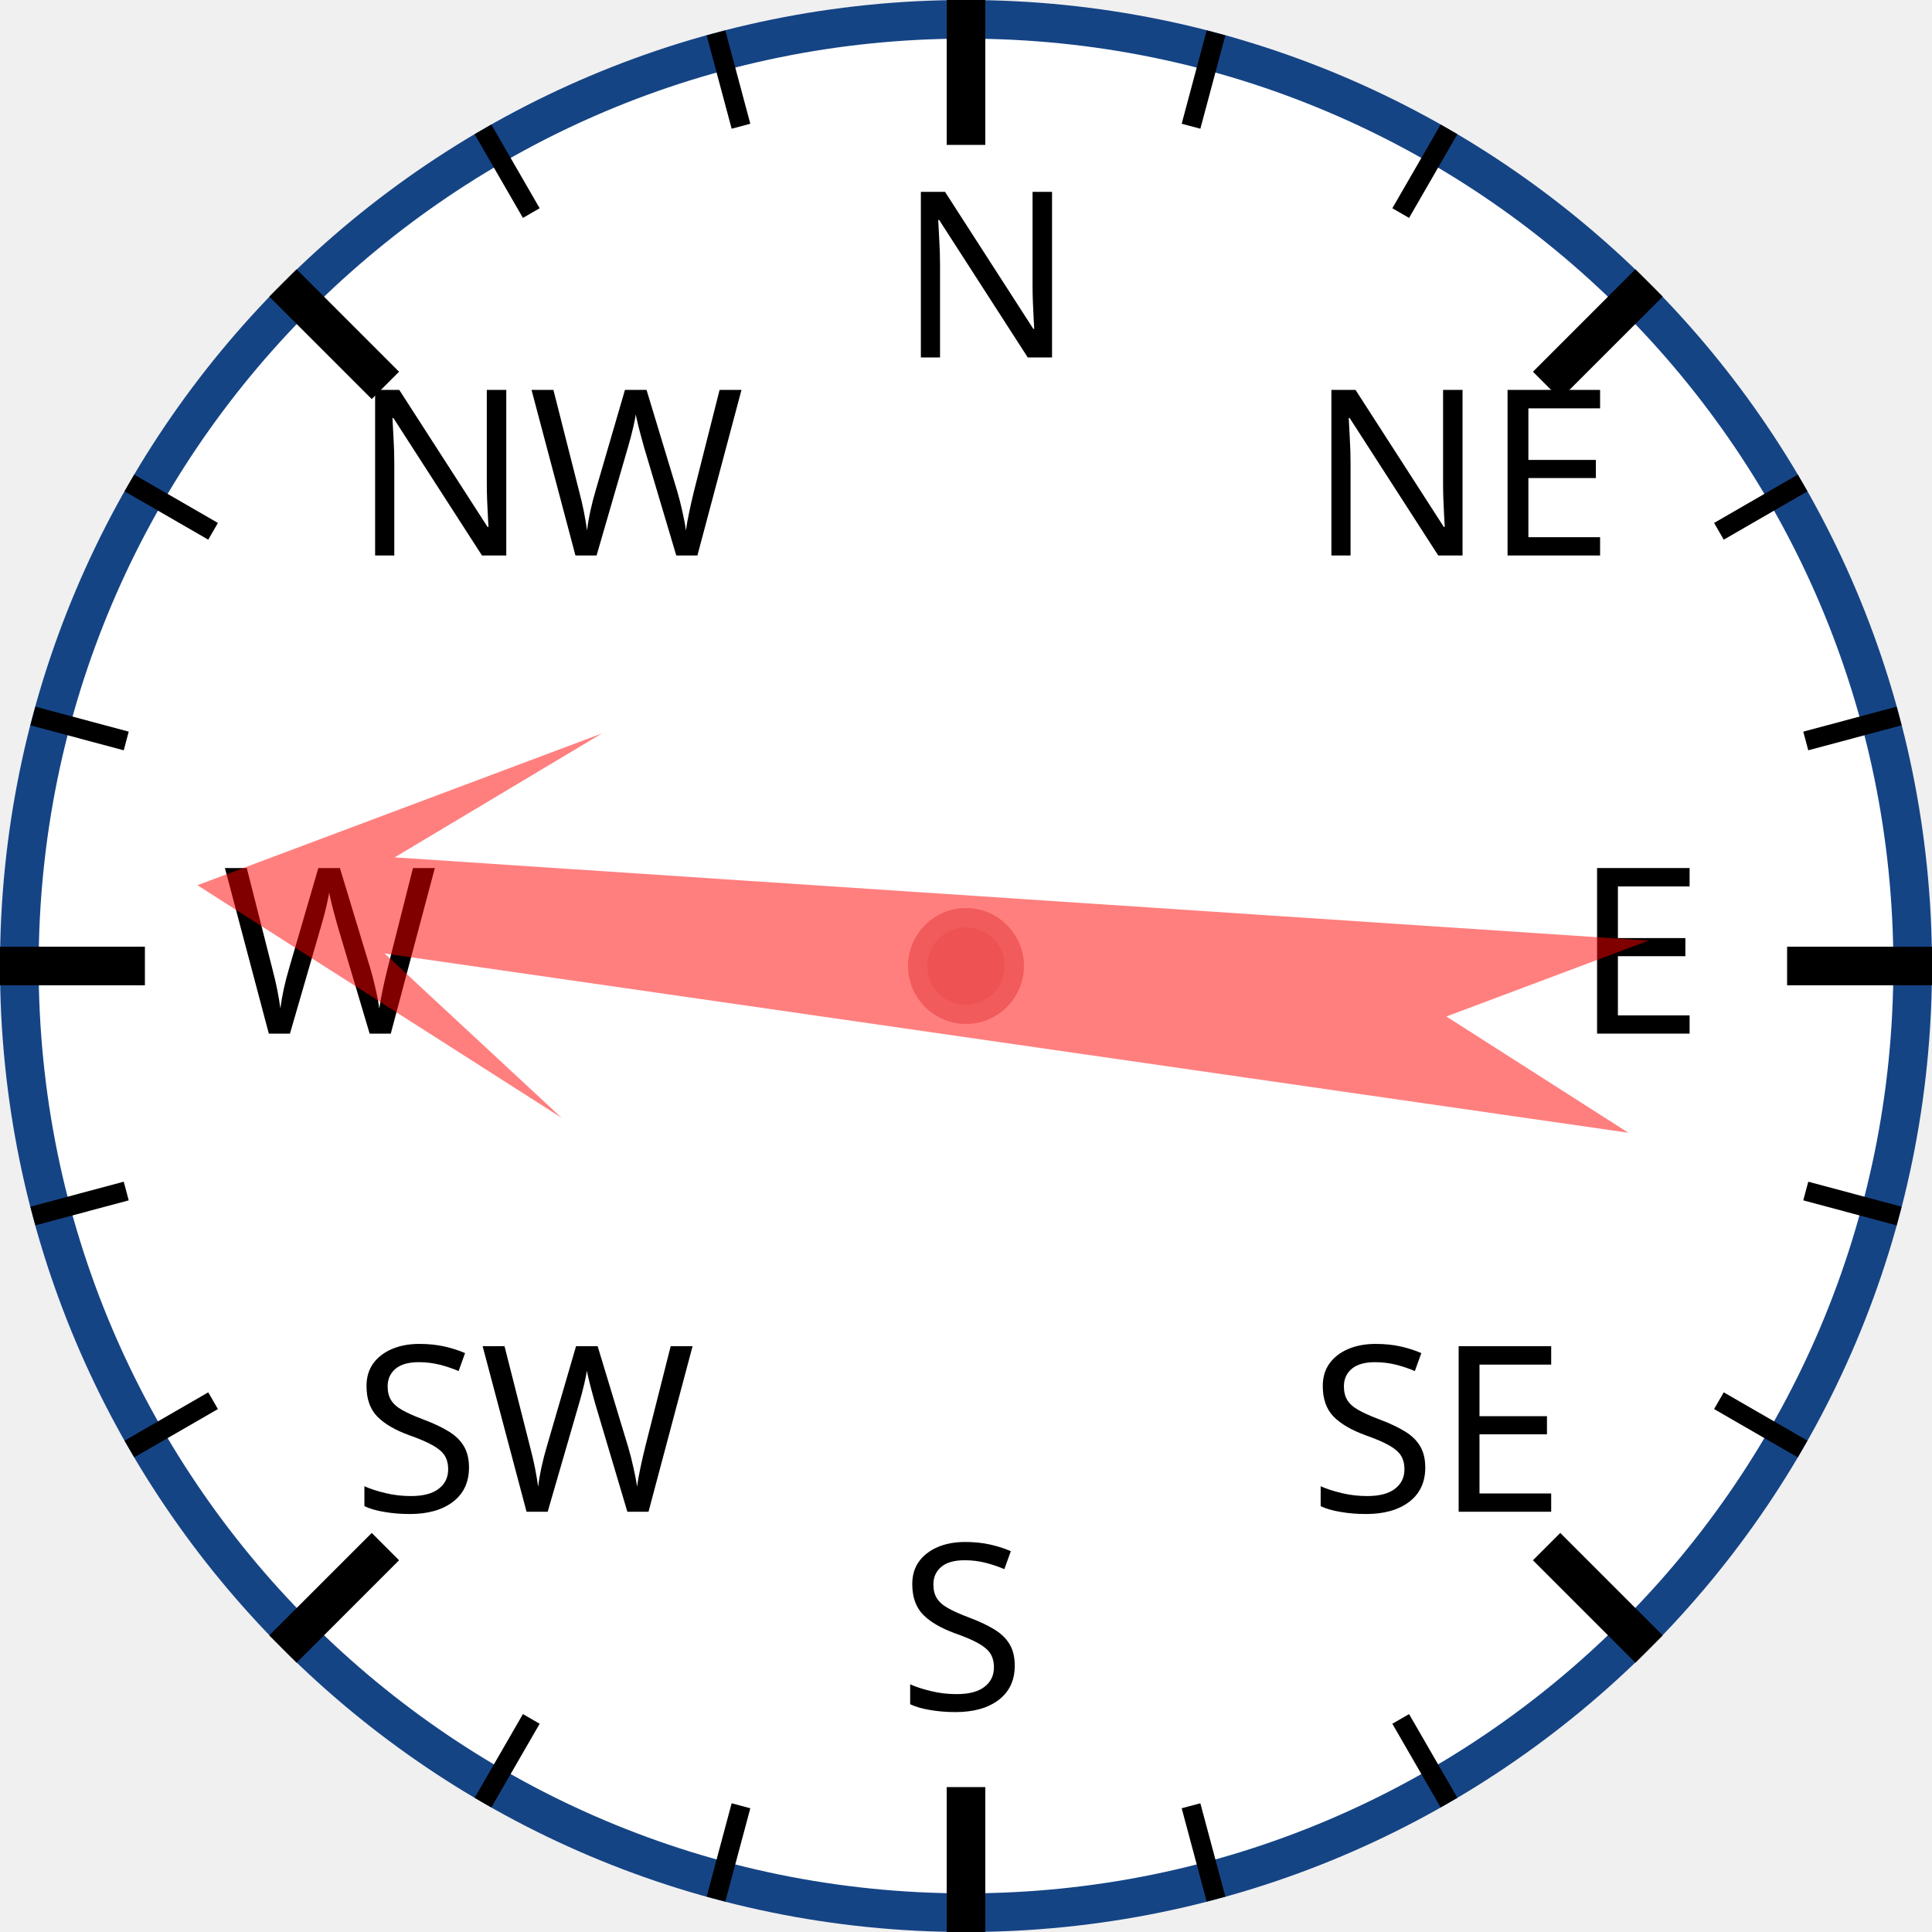
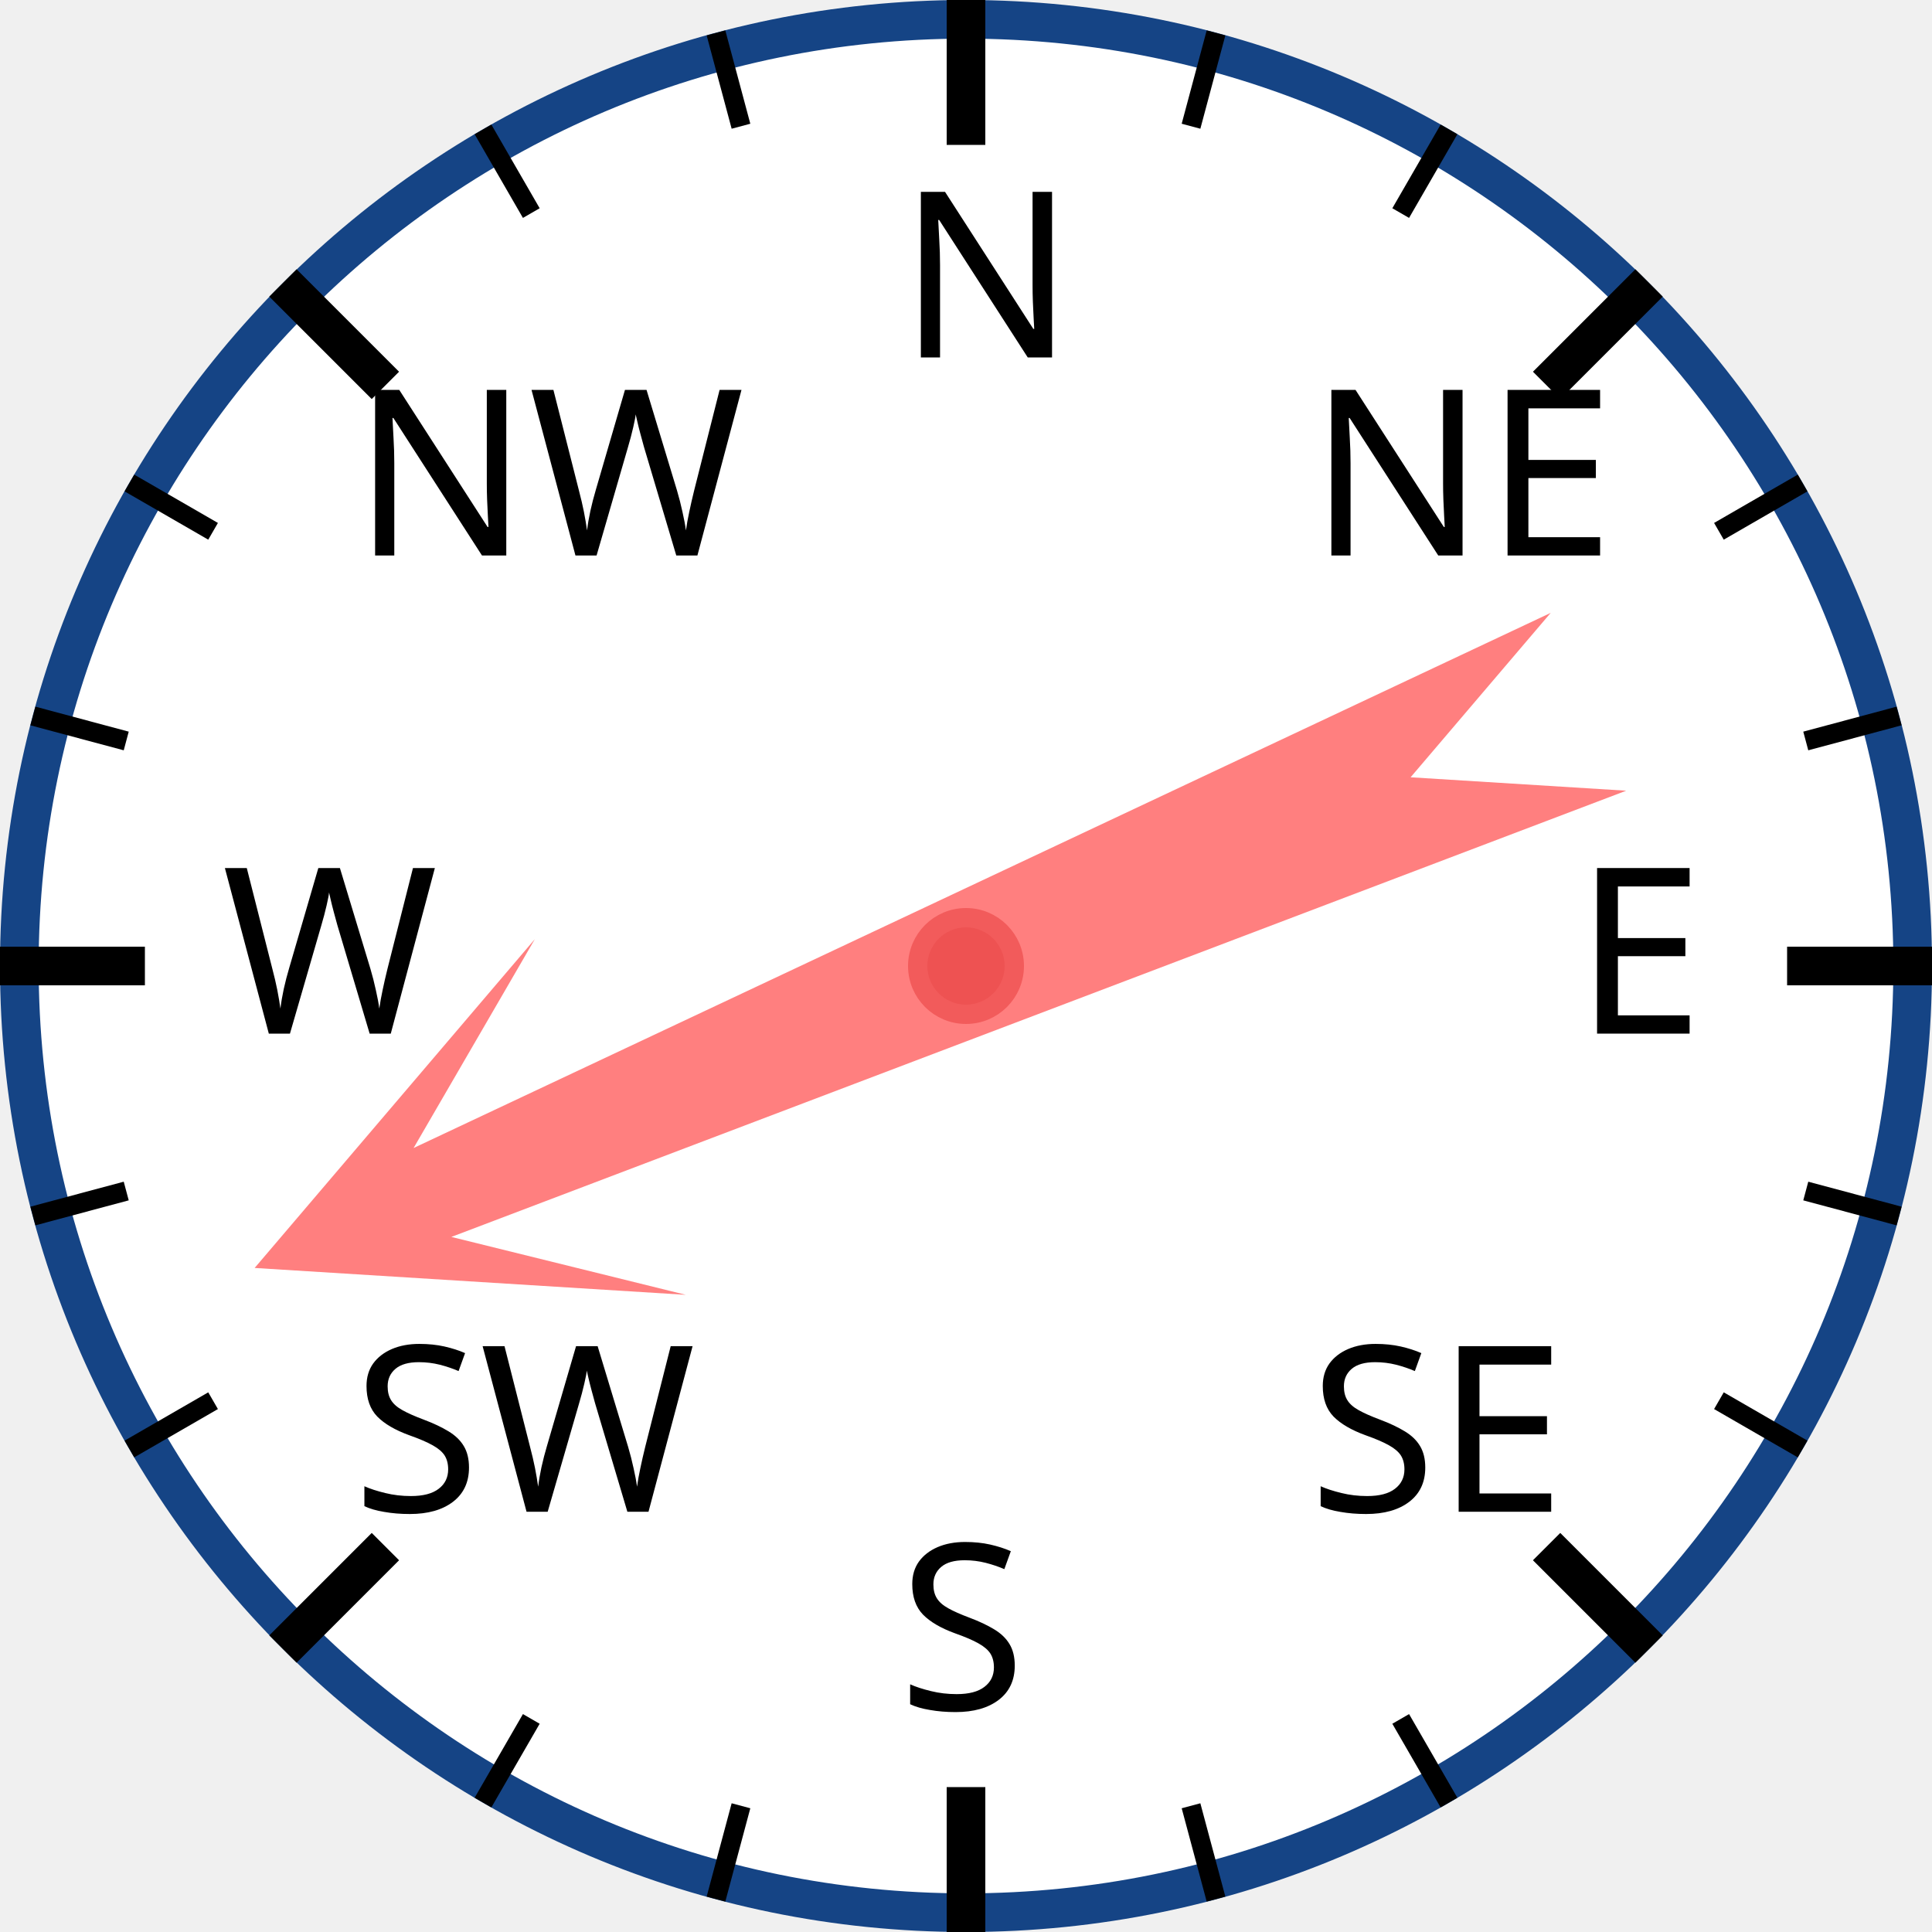
<svg xmlns="http://www.w3.org/2000/svg" width="120px" height="120px" viewBox="0 0 200 200">
  <circle cx="100" cy="100" r="98" style="fill: white; stroke: #154485; stroke-width: 4;" />
  <text x="93.0" y="37.0" style="font-family: sans-serif; font-size: 18pt;">N</text>
  <line x1="100.0" y1="0.0" x2="100.0" y2="15.0" style="stroke: black; stroke-width: 4;" />
  <line x1="74.118" y1="3.407" x2="76.706" y2="13.067" style="stroke: black; stroke-width: 2;" />
  <line x1="50" y1="13.397" x2="55" y2="22.058" style="stroke: black; stroke-width: 2;" />
  <text x="36.503" y="57.503" style="font-family: sans-serif; font-size: 18pt;">NW</text>
  <line x1="29.289" y1="29.289" x2="39.896" y2="39.896" style="stroke: black; stroke-width: 4;" />
  <line x1="13.397" y1="50" x2="22.058" y2="55" style="stroke: black; stroke-width: 2;" />
  <line x1="3.407" y1="74.118" x2="13.067" y2="76.706" style="stroke: black; stroke-width: 2;" />
  <text x="23.0" y="107.0" style="font-family: sans-serif; font-size: 18pt;">W</text>
  <line x1="0.0" y1="100.0" x2="15.0" y2="100.0" style="stroke: black; stroke-width: 4;" />
  <line x1="3.407" y1="125.882" x2="13.067" y2="123.294" style="stroke: black; stroke-width: 2;" />
  <line x1="13.397" y1="150" x2="22.058" y2="145" style="stroke: black; stroke-width: 2;" />
  <text x="36.503" y="156.497" style="font-family: sans-serif; font-size: 18pt;">SW</text>
  <line x1="29.289" y1="170.711" x2="39.896" y2="160.104" style="stroke: black; stroke-width: 4;" />
  <line x1="50" y1="186.603" x2="55" y2="177.942" style="stroke: black; stroke-width: 2;" />
  <line x1="74.118" y1="196.593" x2="76.706" y2="186.933" style="stroke: black; stroke-width: 2;" />
  <text x="93" y="177.0" style="font-family: sans-serif; font-size: 18pt;">S</text>
  <line x1="100" y1="200.0" x2="100" y2="185.0" style="stroke: black; stroke-width: 4;" />
  <line x1="125.882" y1="196.593" x2="123.294" y2="186.933" style="stroke: black; stroke-width: 2;" />
  <line x1="150.0" y1="186.603" x2="145.0" y2="177.942" style="stroke: black; stroke-width: 2;" />
  <text x="135.497" y="156.497" style="font-family: sans-serif; font-size: 18pt;">SE</text>
  <line x1="170.711" y1="170.711" x2="160.104" y2="160.104" style="stroke: black; stroke-width: 4;" />
  <line x1="186.603" y1="150" x2="177.942" y2="145" style="stroke: black; stroke-width: 2;" />
  <line x1="196.593" y1="125.882" x2="186.933" y2="123.294" style="stroke: black; stroke-width: 2;" />
  <text x="163.0" y="107" style="font-family: sans-serif; font-size: 18pt;">E</text>
  <line x1="200.0" y1="100" x2="185.0" y2="100" style="stroke: black; stroke-width: 4;" />
  <line x1="196.593" y1="74.118" x2="186.933" y2="76.706" style="stroke: black; stroke-width: 2;" />
  <line x1="186.603" y1="50" x2="177.942" y2="55" style="stroke: black; stroke-width: 2;" />
  <text x="135.497" y="57.503" style="font-family: sans-serif; font-size: 18pt;">NE</text>
  <line x1="170.711" y1="29.289" x2="160.104" y2="39.896" style="stroke: black; stroke-width: 4;" />
  <line x1="150" y1="13.397" x2="145" y2="22.058" style="stroke: black; stroke-width: 2;" />
  <line x1="125.882" y1="3.407" x2="123.294" y2="13.067" style="stroke: black; stroke-width: 2;" />
-   <polygon points="100 20 120 60 105 40 110 170 100 150 90 170 95 40 80 60" style="fill: red; fill-opacity: 0.5;" transform="rotate(276,100,100)" />
+   <polygon points="100 20 120 60 105 40 110 170 100 150 90 170 95 40 80 60" style="fill: red; fill-opacity: 0.5;" transform="rotate(247,100,100)" />
  <circle cx="100" cy="100" r="5" style="fill: #EE5252; stroke: #F25B5B; stroke-width: 2;" />
</svg>
